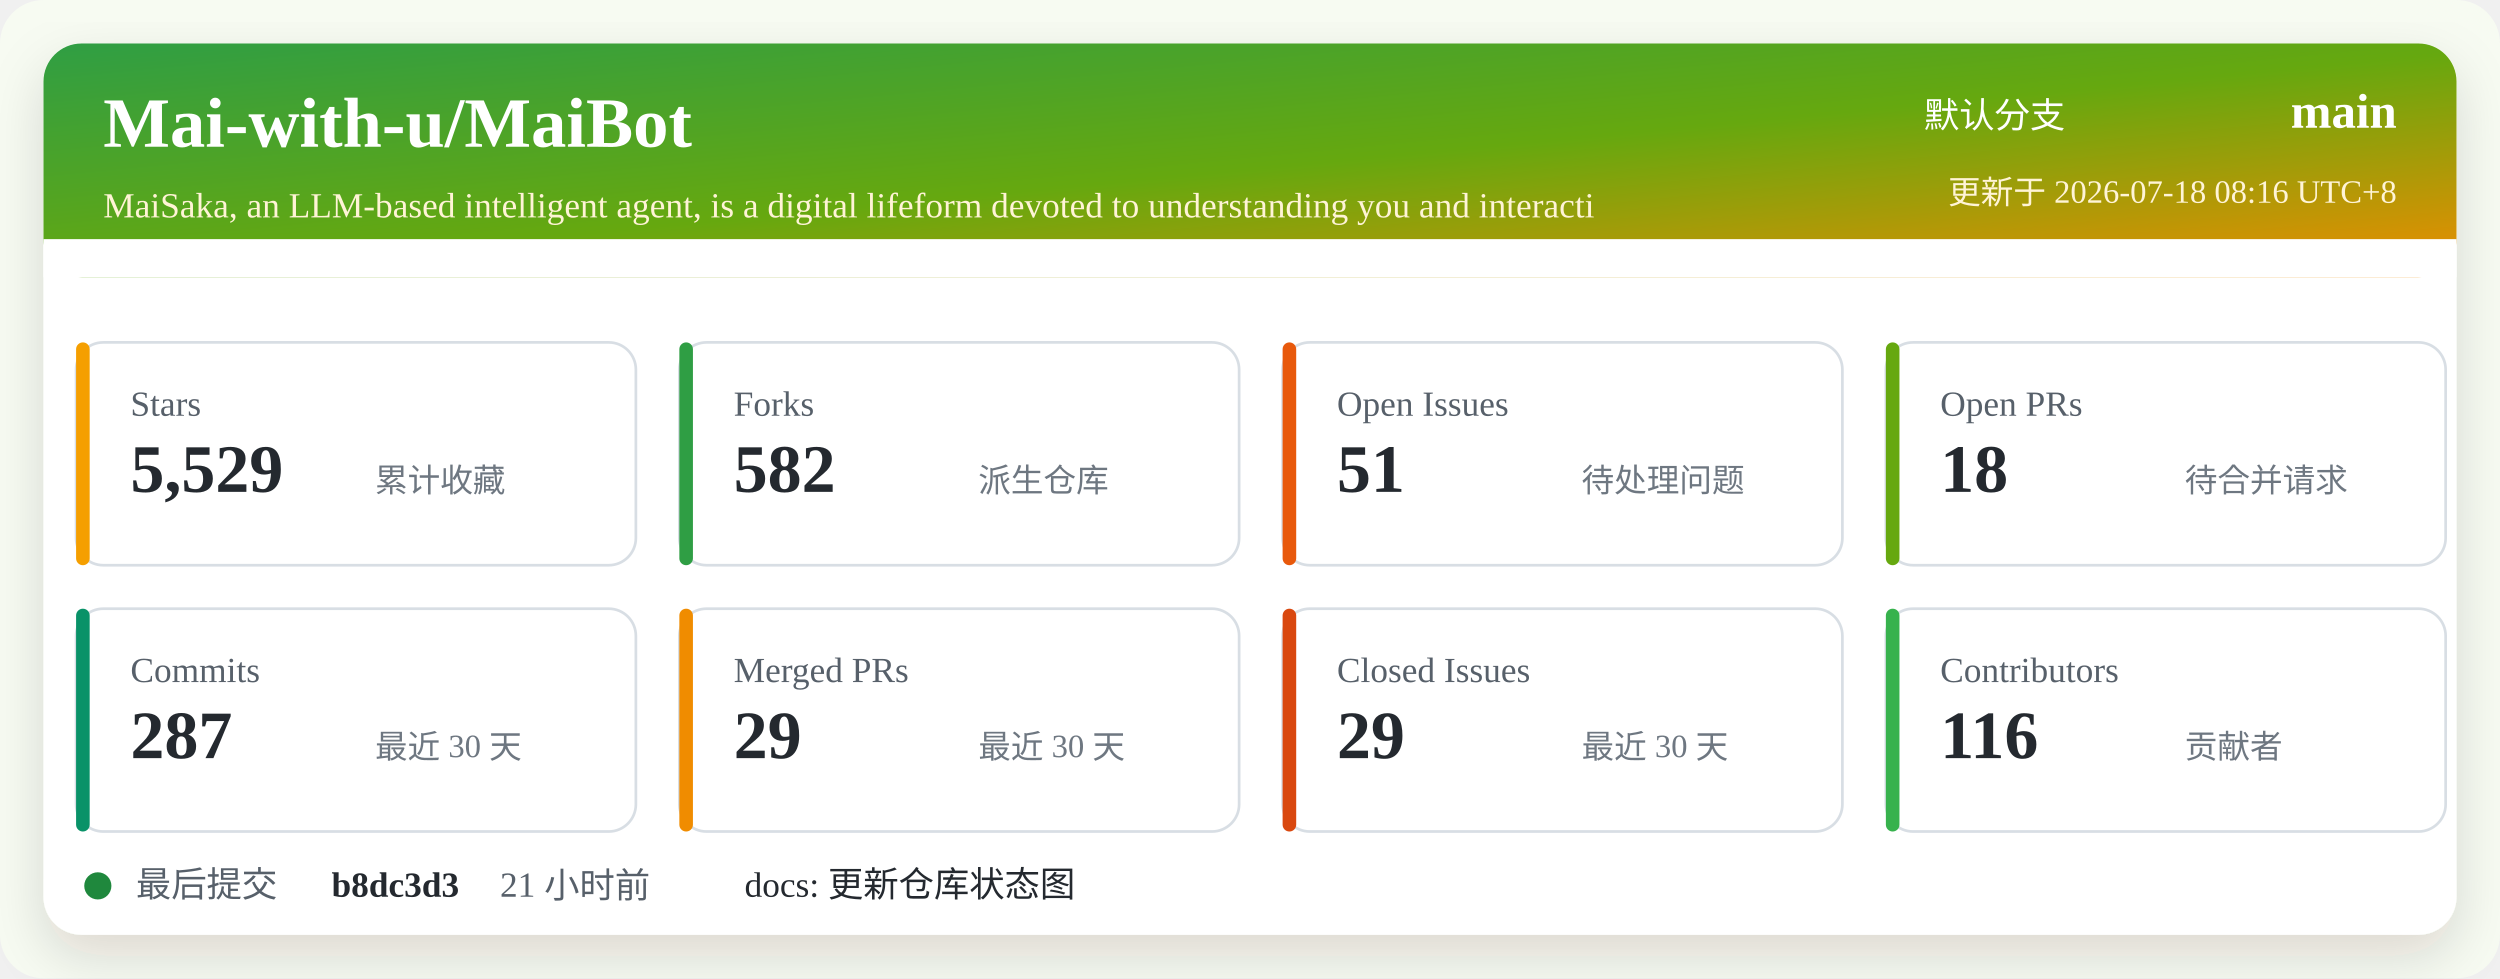
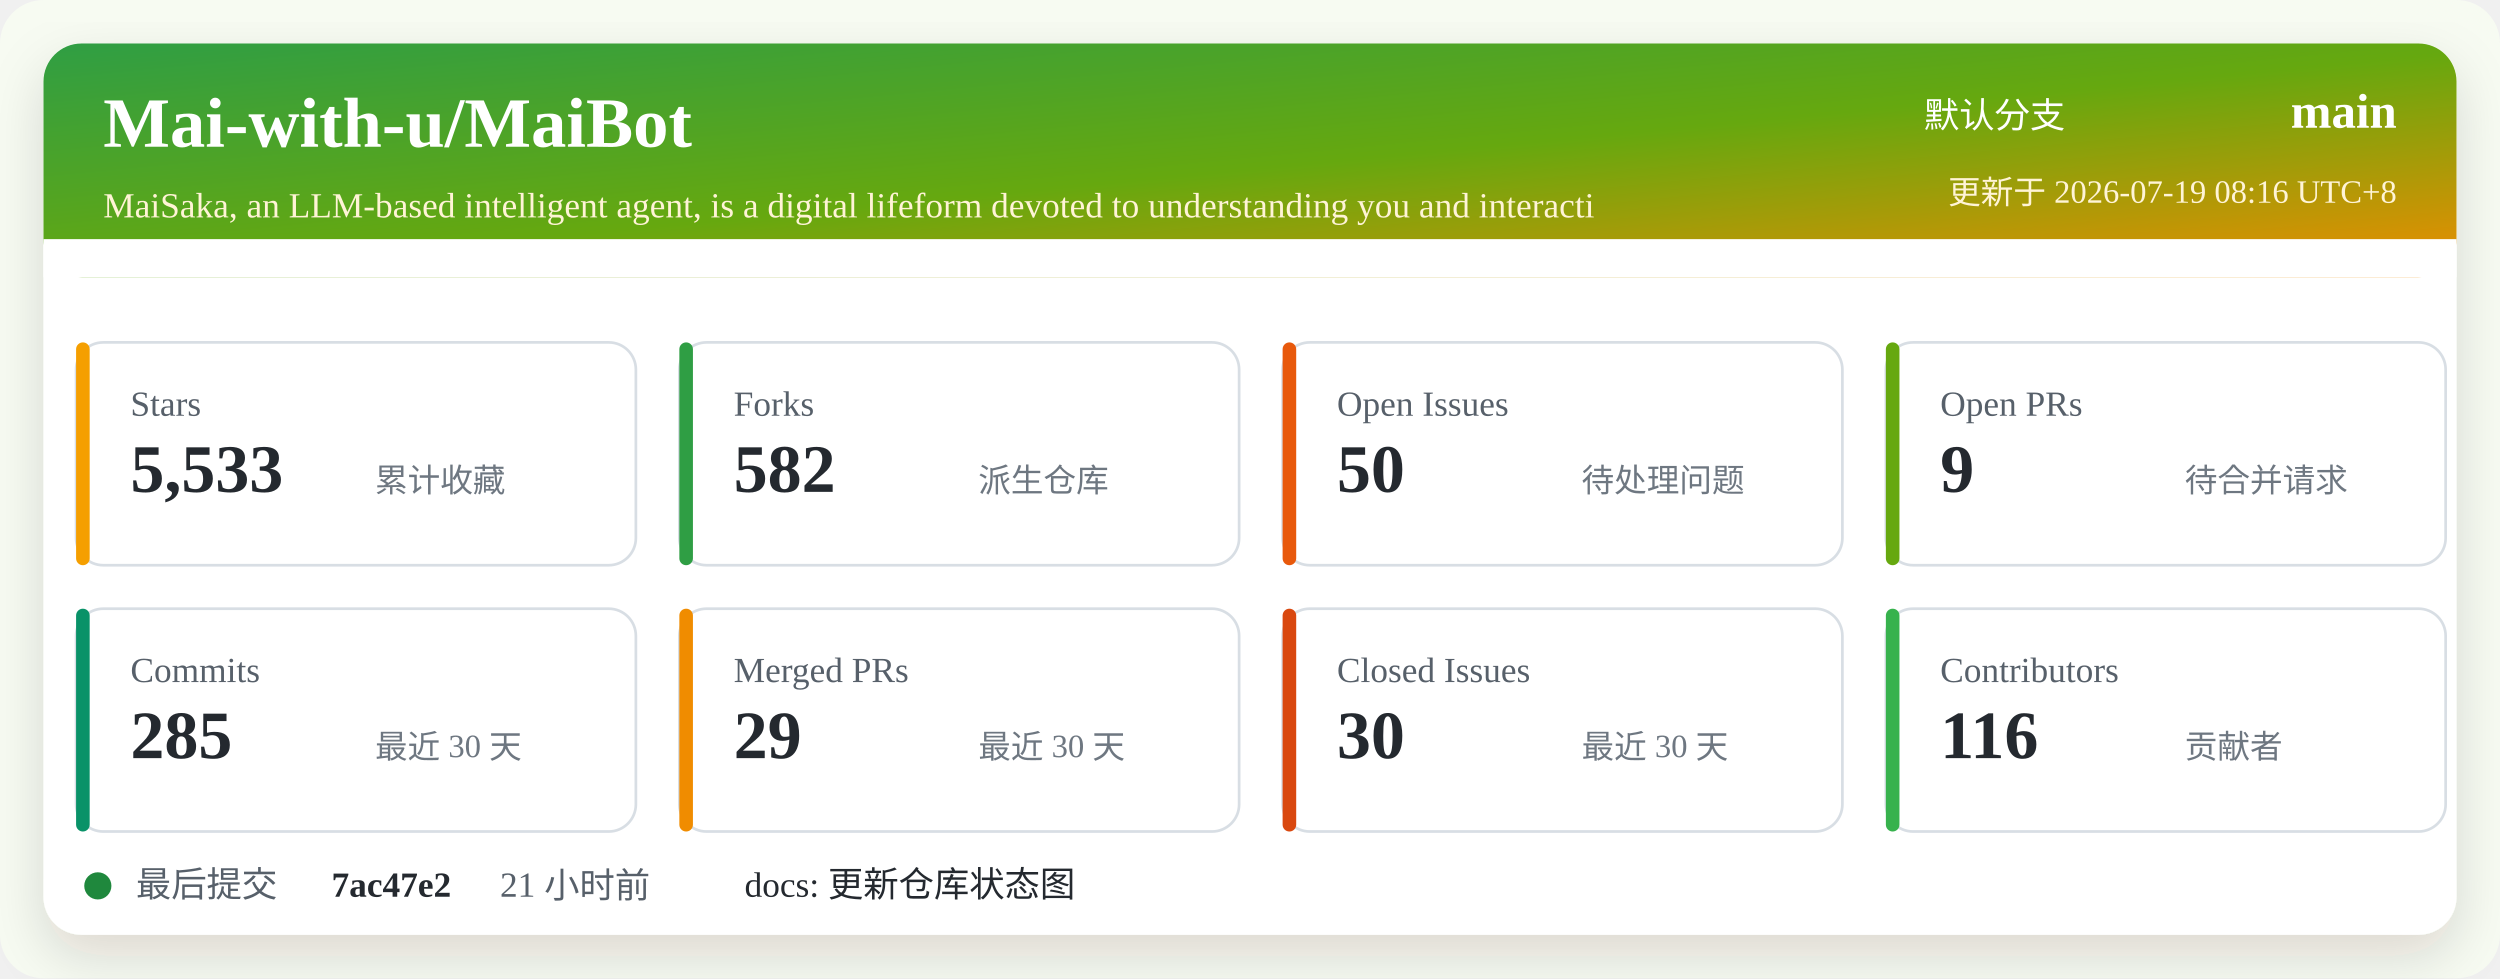
<svg xmlns="http://www.w3.org/2000/svg" width="920" height="360" viewBox="0 0 920 360" role="img" aria-labelledby="title desc">
  <defs>
    <linearGradient id="header" x1="0" x2="1" y1="0" y2="1">
      <stop offset="0%" stop-color="#2f9e44" />
      <stop offset="52%" stop-color="#66a80f" />
      <stop offset="100%" stop-color="#f08c00" />
    </linearGradient>
    <filter id="shadow" x="-5%" y="-5%" width="110%" height="110%">
      <feDropShadow dx="0" dy="8" stdDeviation="10" flood-color="#2b2318" flood-opacity="0.14" />
    </filter>
  </defs>
  <rect width="920" height="360" rx="16" fill="#f7fbf2" />
  <rect x="16" y="16" width="888" height="328" rx="14" fill="#ffffff" filter="url(#shadow)" />
  <rect x="16" y="16" width="888" height="86" rx="14" fill="url(#header)" />
  <path d="M16 88 H904 V102 H16 Z" fill="#ffffff" />
  <text x="38" y="54" fill="#ffffff" font-size="26" font-weight="700">Mai-with-u/MaiBot</text>
  <text x="38" y="80" fill="#fff4d6" font-size="13">MaiSaka, an LLM-based intelligent agent, is a digital lifeform devoted to understanding you and interacti</text>
  <text x="760" y="47" fill="#ffffff" font-size="13" text-anchor="end">默认分支</text>
  <text x="882" y="47" fill="#ffffff" font-size="18" font-weight="700" text-anchor="end">main</text>
-   <text x="882" y="75" fill="#fff4d6" font-size="12" text-anchor="end">更新于 2026-07-18 08:16 UTC+8</text>
+   <text x="882" y="75" fill="#fff4d6" font-size="12" text-anchor="end">更新于 2026-07-19 08:16 UTC+8</text>
  <g transform="translate(28 126)">
    <rect width="206" height="82" rx="10" fill="#ffffff" stroke="#d8dee4" />
    <rect x="0" y="0" width="5" height="82" rx="2.5" fill="#f59f00" />
    <text x="20" y="27" fill="#57606a" font-size="13">Stars</text>
-     <text x="20" y="55" fill="#24292f" font-size="25" font-weight="700">5,529</text>
+     <text x="20" y="55" fill="#24292f" font-size="25" font-weight="700">5,533</text>
    <text x="110" y="55" fill="#6e7781" font-size="12">累计收藏</text>
  </g>
  <g transform="translate(250 126)">
    <rect width="206" height="82" rx="10" fill="#ffffff" stroke="#d8dee4" />
    <rect x="0" y="0" width="5" height="82" rx="2.5" fill="#2f9e44" />
    <text x="20" y="27" fill="#57606a" font-size="13">Forks</text>
    <text x="20" y="55" fill="#24292f" font-size="25" font-weight="700">582</text>
    <text x="110" y="55" fill="#6e7781" font-size="12">派生仓库</text>
  </g>
  <g transform="translate(472 126)">
    <rect width="206" height="82" rx="10" fill="#ffffff" stroke="#d8dee4" />
    <rect x="0" y="0" width="5" height="82" rx="2.5" fill="#e8590c" />
    <text x="20" y="27" fill="#57606a" font-size="13">Open Issues</text>
-     <text x="20" y="55" fill="#24292f" font-size="25" font-weight="700">51</text>
+     <text x="20" y="55" fill="#24292f" font-size="25" font-weight="700">50</text>
    <text x="110" y="55" fill="#6e7781" font-size="12">待处理问题</text>
  </g>
  <g transform="translate(694 126)">
    <rect width="206" height="82" rx="10" fill="#ffffff" stroke="#d8dee4" />
    <rect x="0" y="0" width="5" height="82" rx="2.5" fill="#66a80f" />
    <text x="20" y="27" fill="#57606a" font-size="13">Open PRs</text>
-     <text x="20" y="55" fill="#24292f" font-size="25" font-weight="700">18</text>
+     <text x="20" y="55" fill="#24292f" font-size="25" font-weight="700">9</text>
    <text x="110" y="55" fill="#6e7781" font-size="12">待合并请求</text>
  </g>
  <g transform="translate(28 224)">
    <rect width="206" height="82" rx="10" fill="#ffffff" stroke="#d8dee4" />
    <rect x="0" y="0" width="5" height="82" rx="2.5" fill="#099268" />
    <text x="20" y="27" fill="#57606a" font-size="13">Commits</text>
-     <text x="20" y="55" fill="#24292f" font-size="25" font-weight="700">287</text>
+     <text x="20" y="55" fill="#24292f" font-size="25" font-weight="700">285</text>
    <text x="110" y="55" fill="#6e7781" font-size="12">最近 30 天</text>
  </g>
  <g transform="translate(250 224)">
    <rect width="206" height="82" rx="10" fill="#ffffff" stroke="#d8dee4" />
    <rect x="0" y="0" width="5" height="82" rx="2.5" fill="#f08c00" />
    <text x="20" y="27" fill="#57606a" font-size="13">Merged PRs</text>
    <text x="20" y="55" fill="#24292f" font-size="25" font-weight="700">29</text>
    <text x="110" y="55" fill="#6e7781" font-size="12">最近 30 天</text>
  </g>
  <g transform="translate(472 224)">
    <rect width="206" height="82" rx="10" fill="#ffffff" stroke="#d8dee4" />
    <rect x="0" y="0" width="5" height="82" rx="2.5" fill="#d9480f" />
    <text x="20" y="27" fill="#57606a" font-size="13">Closed Issues</text>
-     <text x="20" y="55" fill="#24292f" font-size="25" font-weight="700">29</text>
+     <text x="20" y="55" fill="#24292f" font-size="25" font-weight="700">30</text>
    <text x="110" y="55" fill="#6e7781" font-size="12">最近 30 天</text>
  </g>
  <g transform="translate(694 224)">
    <rect width="206" height="82" rx="10" fill="#ffffff" stroke="#d8dee4" />
    <rect x="0" y="0" width="5" height="82" rx="2.5" fill="#37b24d" />
    <text x="20" y="27" fill="#57606a" font-size="13">Contributors</text>
    <text x="20" y="55" fill="#24292f" font-size="25" font-weight="700">116</text>
    <text x="110" y="55" fill="#6e7781" font-size="12">贡献者</text>
  </g>
  <g transform="translate(28 318)">
    <circle cx="8" cy="8" r="5" fill="#1f883d" />
    <text x="22" y="12" fill="#57606a" font-size="13">最后提交</text>
-     <text x="94" y="12" fill="#24292f" font-size="13" font-weight="700">b8dc3d3</text>
+     <text x="94" y="12" fill="#24292f" font-size="13" font-weight="700">7ac47e2</text>
    <text x="156" y="12" fill="#57606a" font-size="13">21 小时前</text>
    <text x="246" y="12" fill="#24292f" font-size="13">docs: 更新仓库状态图</text>
  </g>
</svg>
